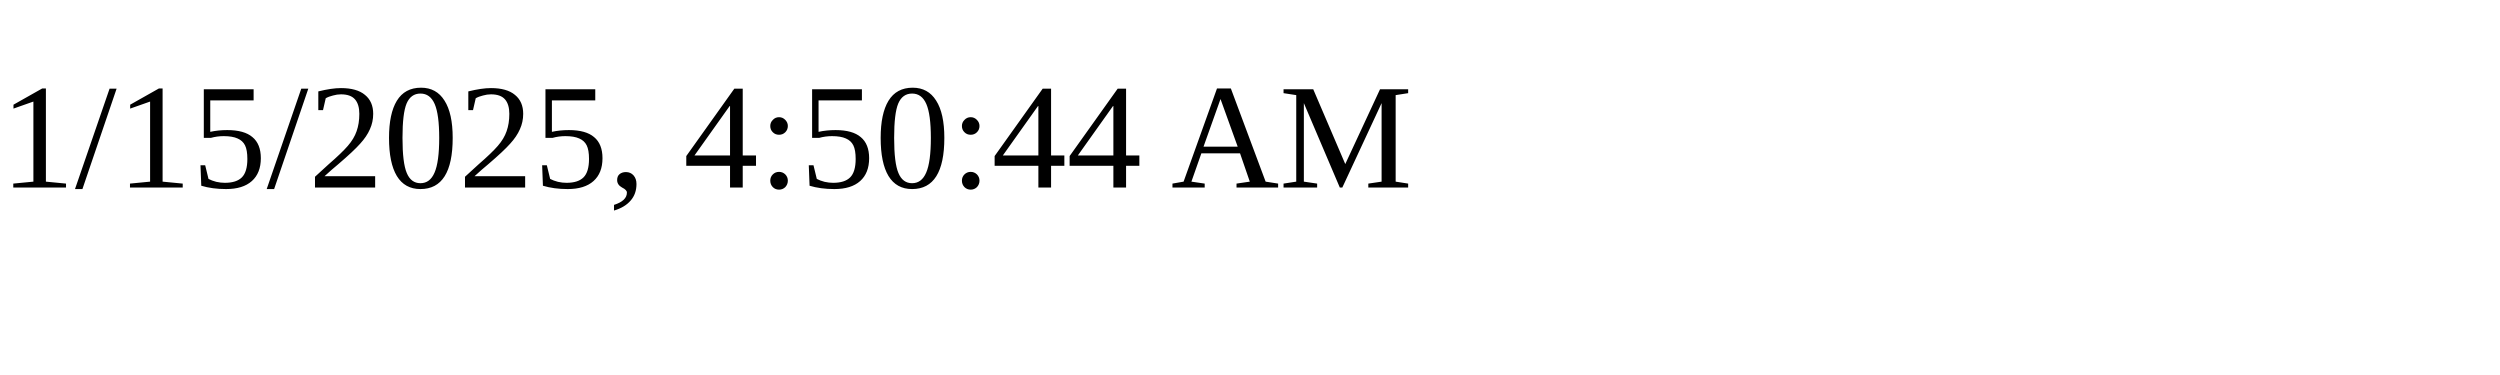
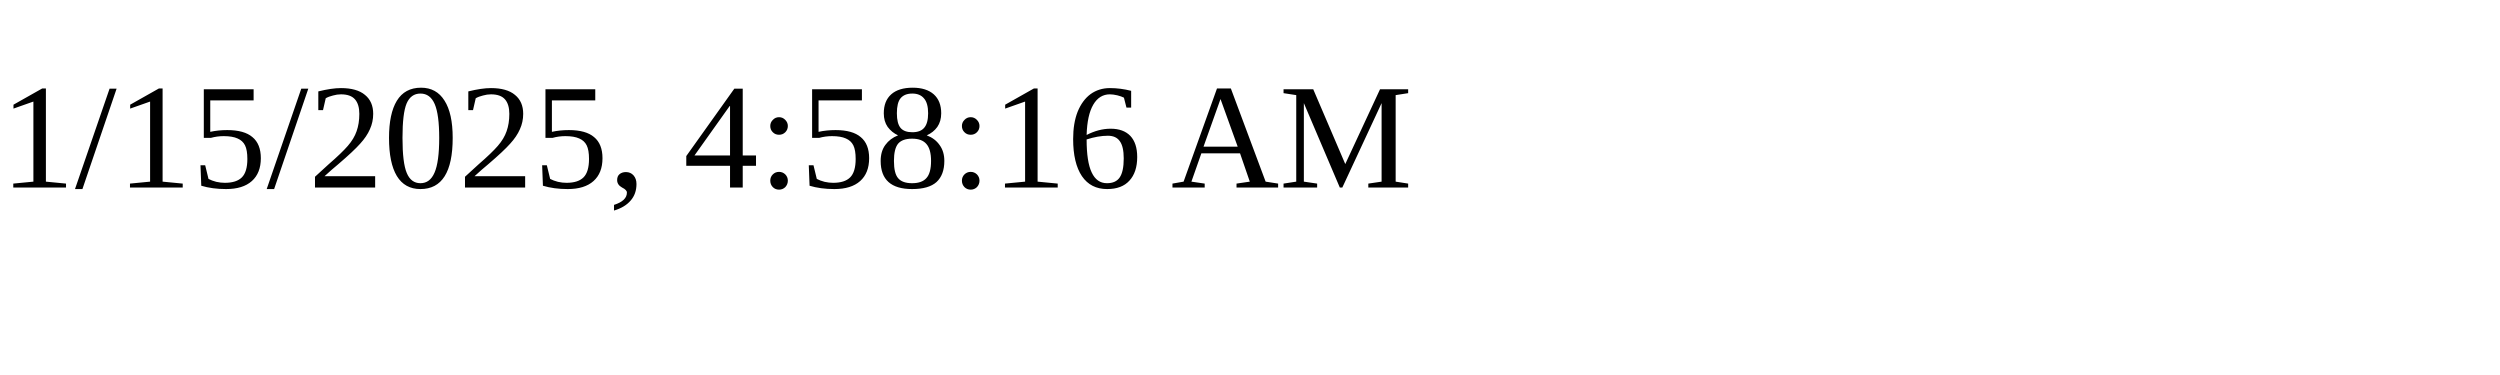
<svg xmlns="http://www.w3.org/2000/svg" height="30" width="200">
-   <text x="0" y="15">1/15/2025, 4:50:44 AM</text>
+   <text x="0" y="15">1/15/2025, 4:58:16 AM</text>
</svg>
